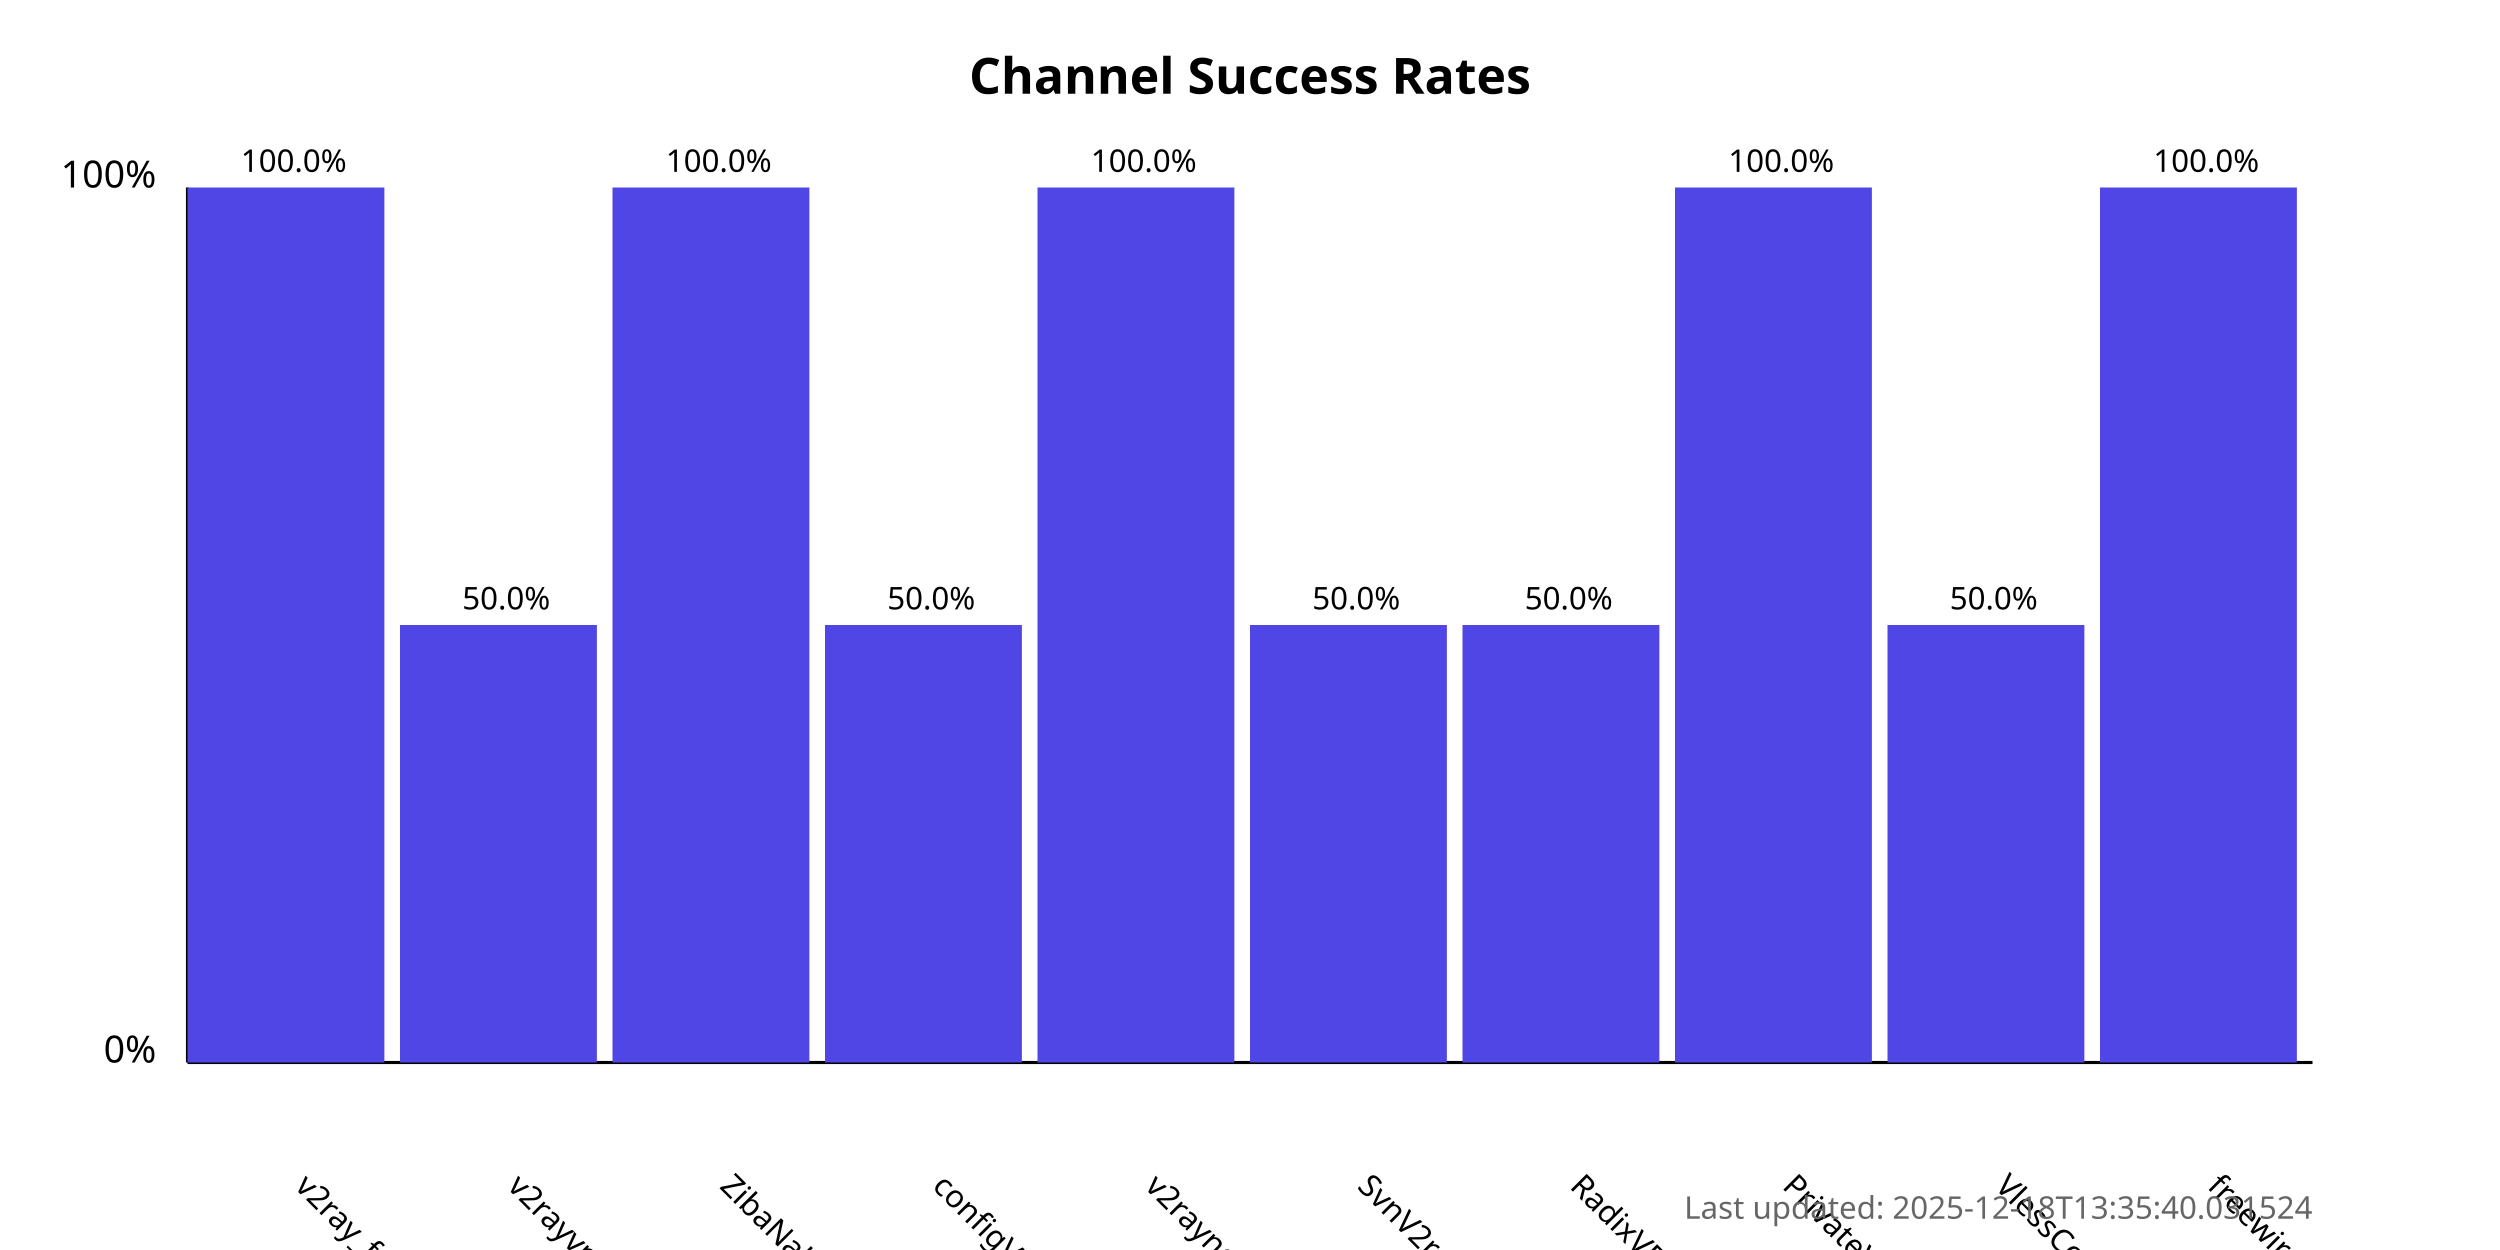
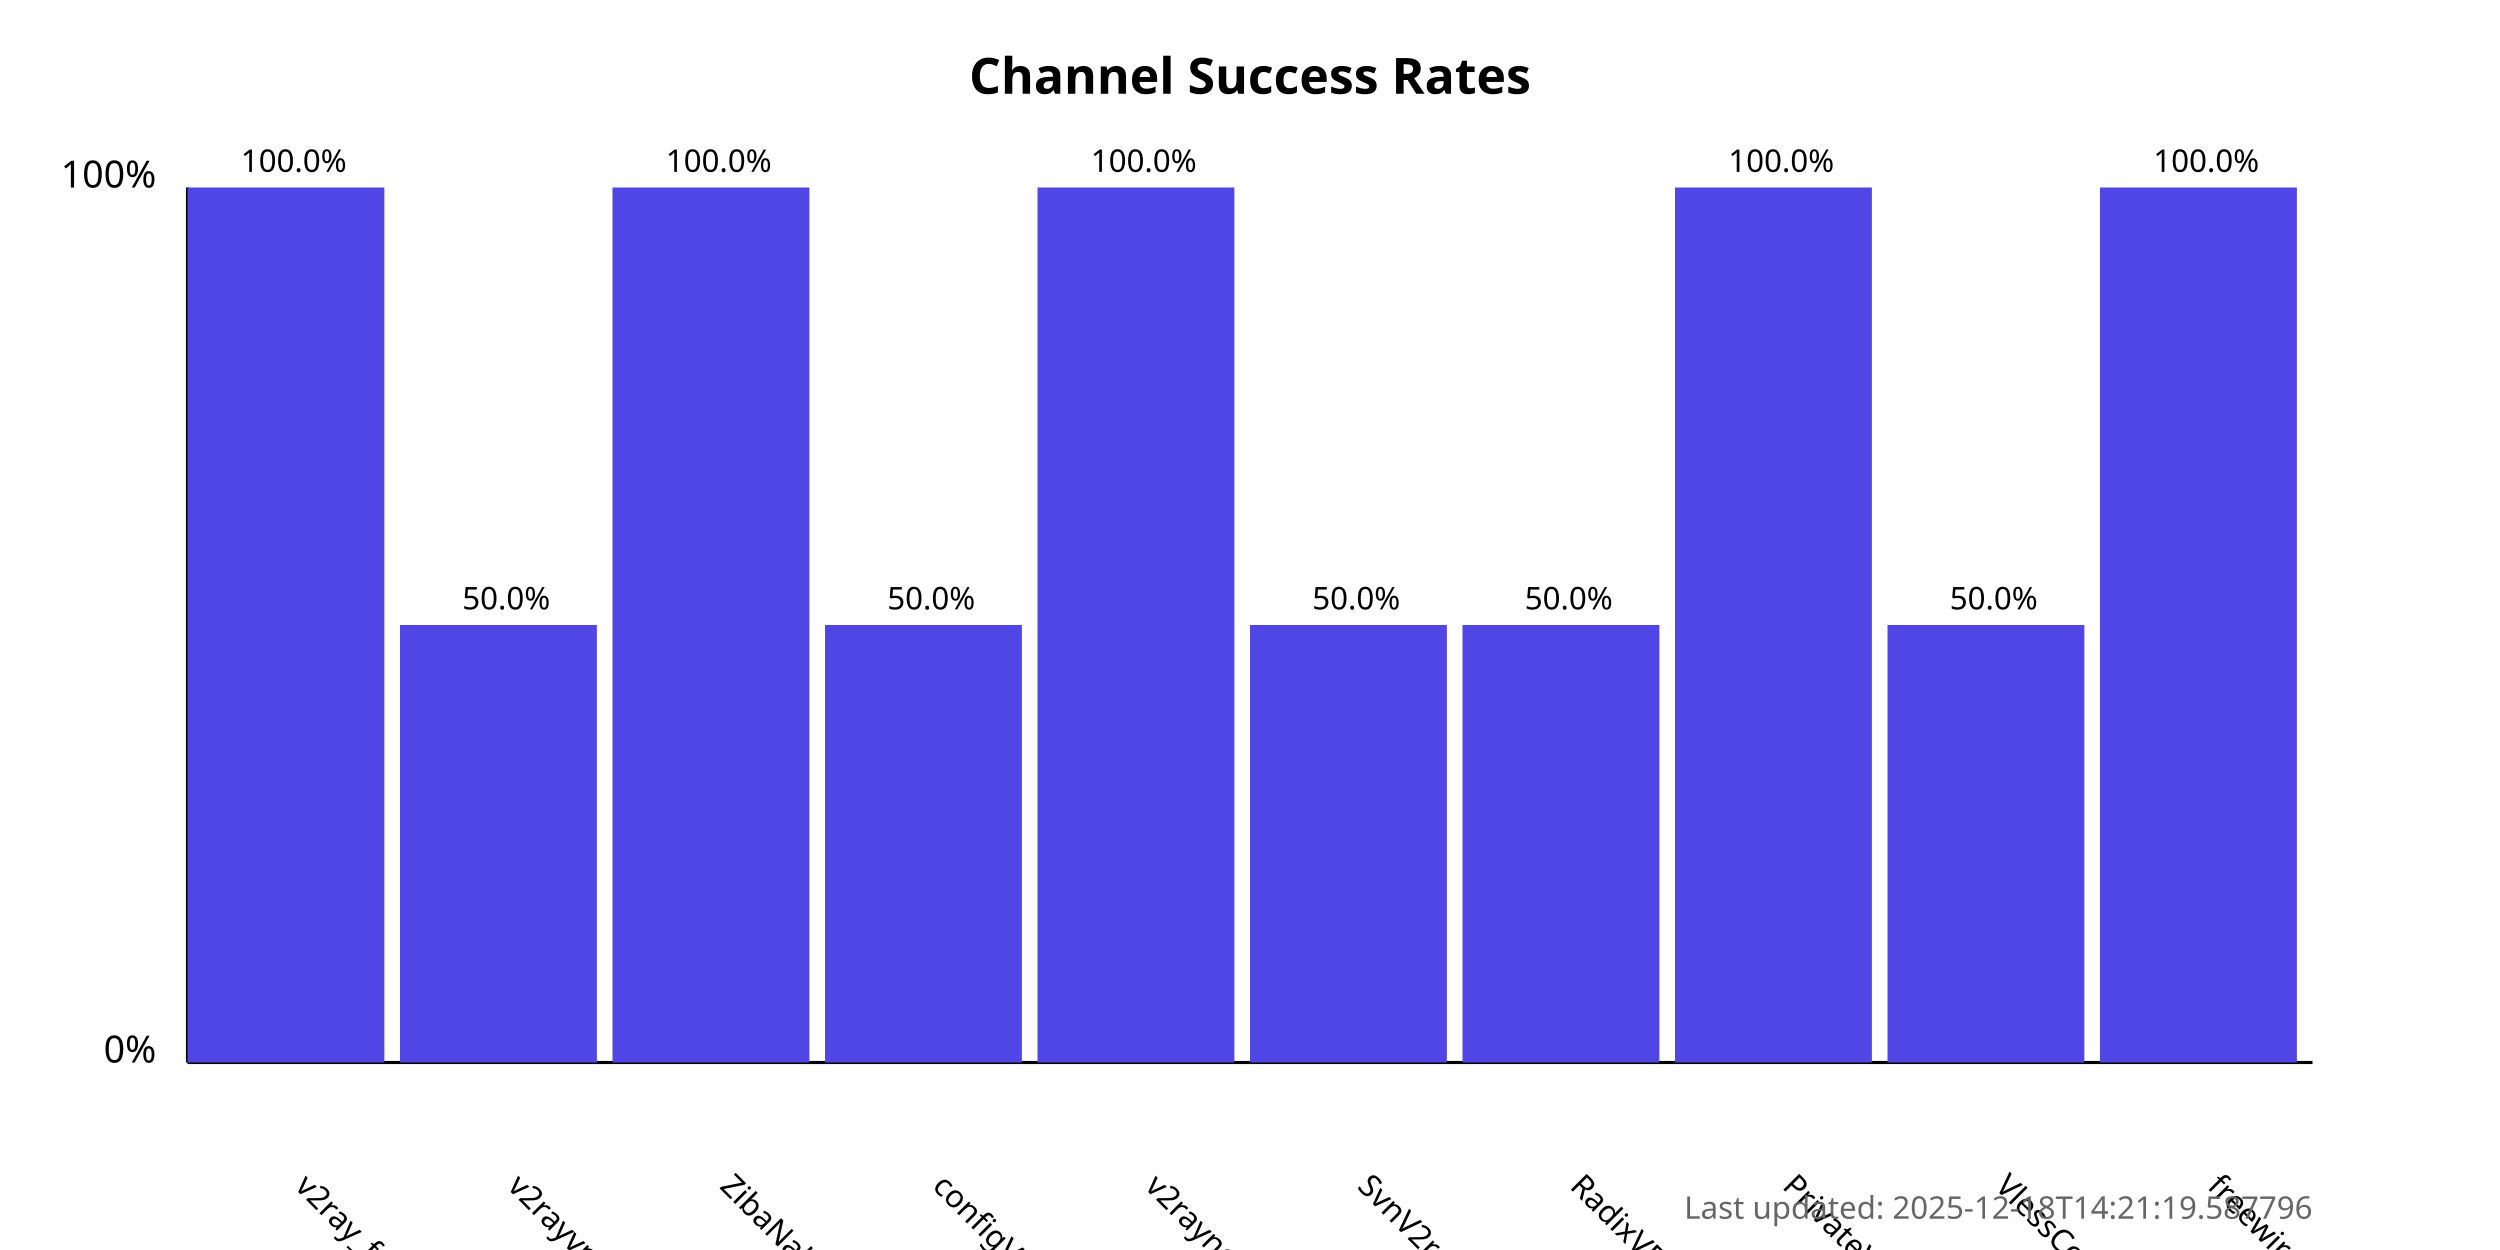
<svg xmlns="http://www.w3.org/2000/svg" width="800" height="400">
  <style>
            .chart-title { font: bold 16px sans-serif; }
            .axis-label { font: 12px sans-serif; }
            .tick-label { font: 10px sans-serif; }
            .bar { fill: #4f46e5; }
            .bar:hover { fill: #6366f1; }
            .timestamp { font: 10px sans-serif; fill: #666; }
        </style>
  <text x="400.0" y="30" text-anchor="middle" class="chart-title">
            Channel Success Rates
        </text>
  <line x1="60" y1="340" x2="60" y2="60" stroke="black" stroke-width="1" />
  <line x1="60" y1="340" x2="740" y2="340" stroke="black" stroke-width="1" />
  <text x="50" y="340" text-anchor="end" class="axis-label">0%</text>
  <text x="50" y="60" text-anchor="end" class="axis-label">100%</text>
  <g>
    <rect x="60" y="60.0" width="63.0" height="280.0" class="bar" />
    <text x="94.0" y="380" transform="rotate(45, 94.0, 380)" text-anchor="start" class="tick-label">
                v2ray_free_conf
            </text>
    <text x="94.0" y="55.0" text-anchor="middle" class="tick-label">
                100.0%
            </text>
  </g>
  <g>
    <rect x="128.0" y="200.0" width="63.0" height="140.0" class="bar" />
    <text x="162.0" y="380" transform="rotate(45, 162.0, 380)" text-anchor="start" class="tick-label">
                v2rayvpno
            </text>
    <text x="162.0" y="195.0" text-anchor="middle" class="tick-label">
                50.0%
            </text>
  </g>
  <g>
    <rect x="196.0" y="60.0" width="63.0" height="280.0" class="bar" />
    <text x="230.0" y="380" transform="rotate(45, 230.0, 380)" text-anchor="start" class="tick-label">
                ZibaNabz
            </text>
    <text x="230.0" y="55.0" text-anchor="middle" class="tick-label">
                100.0%
            </text>
  </g>
  <g>
    <rect x="264.0" y="200.0" width="63.0" height="140.0" class="bar" />
    <text x="298.0" y="380" transform="rotate(45, 298.0, 380)" text-anchor="start" class="tick-label">
                configV2rayForFree
            </text>
    <text x="298.0" y="195.0" text-anchor="middle" class="tick-label">
                50.0%
            </text>
  </g>
  <g>
    <rect x="332.0" y="60.0" width="63.0" height="280.0" class="bar" />
    <text x="366.0" y="380" transform="rotate(45, 366.0, 380)" text-anchor="start" class="tick-label">
                v2rayngvpn
            </text>
    <text x="366.0" y="55.0" text-anchor="middle" class="tick-label">
                100.0%
            </text>
  </g>
  <g>
    <rect x="400.0" y="200.0" width="63.0" height="140.0" class="bar" />
    <text x="434.0" y="380" transform="rotate(45, 434.0, 380)" text-anchor="start" class="tick-label">
                SvnV2ray
            </text>
    <text x="434.0" y="195.0" text-anchor="middle" class="tick-label">
                50.0%
            </text>
  </g>
  <g>
    <rect x="468.0" y="200.0" width="63.0" height="140.0" class="bar" />
    <text x="502.0" y="380" transform="rotate(45, 502.0, 380)" text-anchor="start" class="tick-label">
                RadixVPN
            </text>
    <text x="502.0" y="195.0" text-anchor="middle" class="tick-label">
                50.0%
            </text>
  </g>
  <g>
    <rect x="536.0" y="60.0" width="63.0" height="280.0" class="bar" />
    <text x="570.0" y="380" transform="rotate(45, 570.0, 380)" text-anchor="start" class="tick-label">
                PrivateVPNs
            </text>
    <text x="570.0" y="55.0" text-anchor="middle" class="tick-label">
                100.0%
            </text>
  </g>
  <g>
    <rect x="604.0" y="200.0" width="63.0" height="140.0" class="bar" />
    <text x="638.0" y="380" transform="rotate(45, 638.0, 380)" text-anchor="start" class="tick-label">
                VlessConfig
            </text>
    <text x="638.0" y="195.0" text-anchor="middle" class="tick-label">
                50.0%
            </text>
  </g>
  <g>
    <rect x="672.0" y="60.0" width="63.0" height="280.0" class="bar" />
    <text x="706.0" y="380" transform="rotate(45, 706.0, 380)" text-anchor="start" class="tick-label">
                freewireguard
            </text>
    <text x="706.0" y="55.0" text-anchor="middle" class="tick-label">
                100.0%
            </text>
  </g>
  <text x="740" y="390" text-anchor="end" class="timestamp">
-             Last updated: 2025-12-18T13:35:40.031524
+             Last updated: 2025-12-18T14:21:19.587796
        </text>
</svg>
